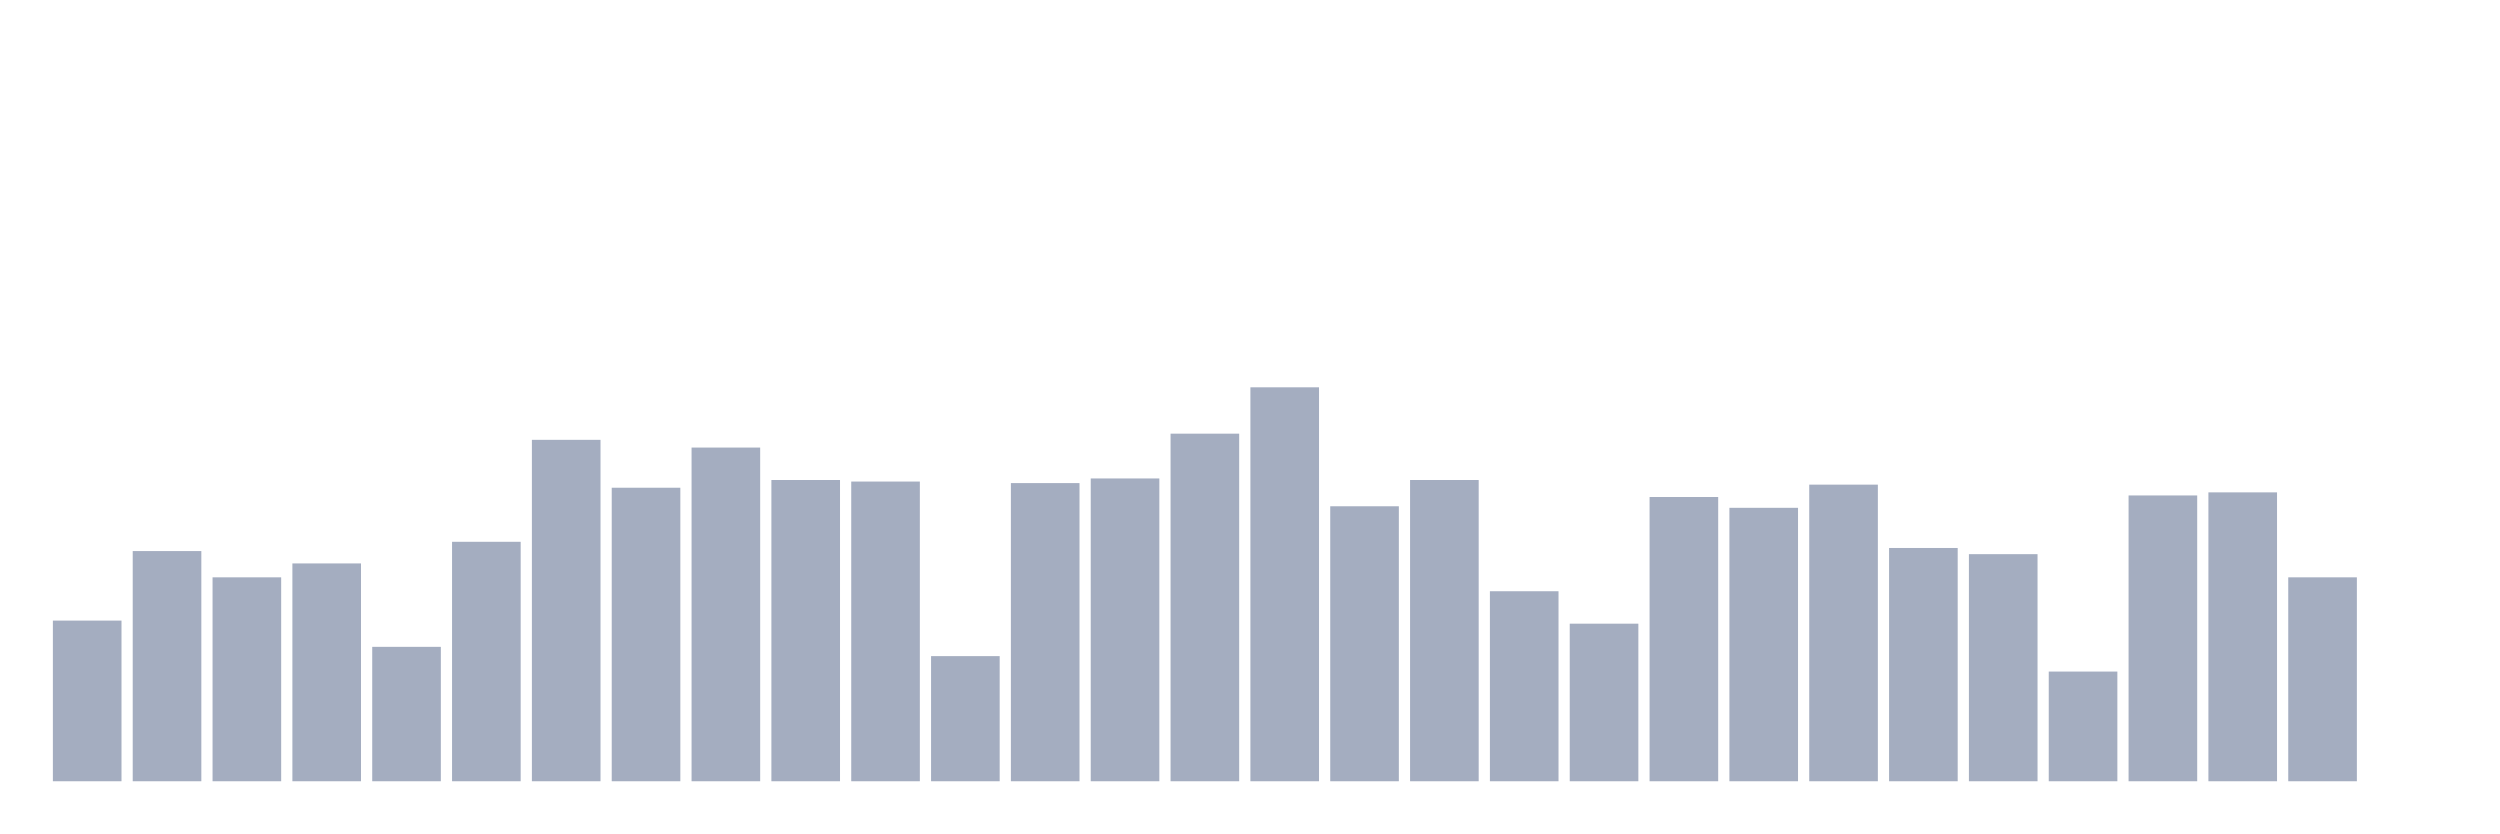
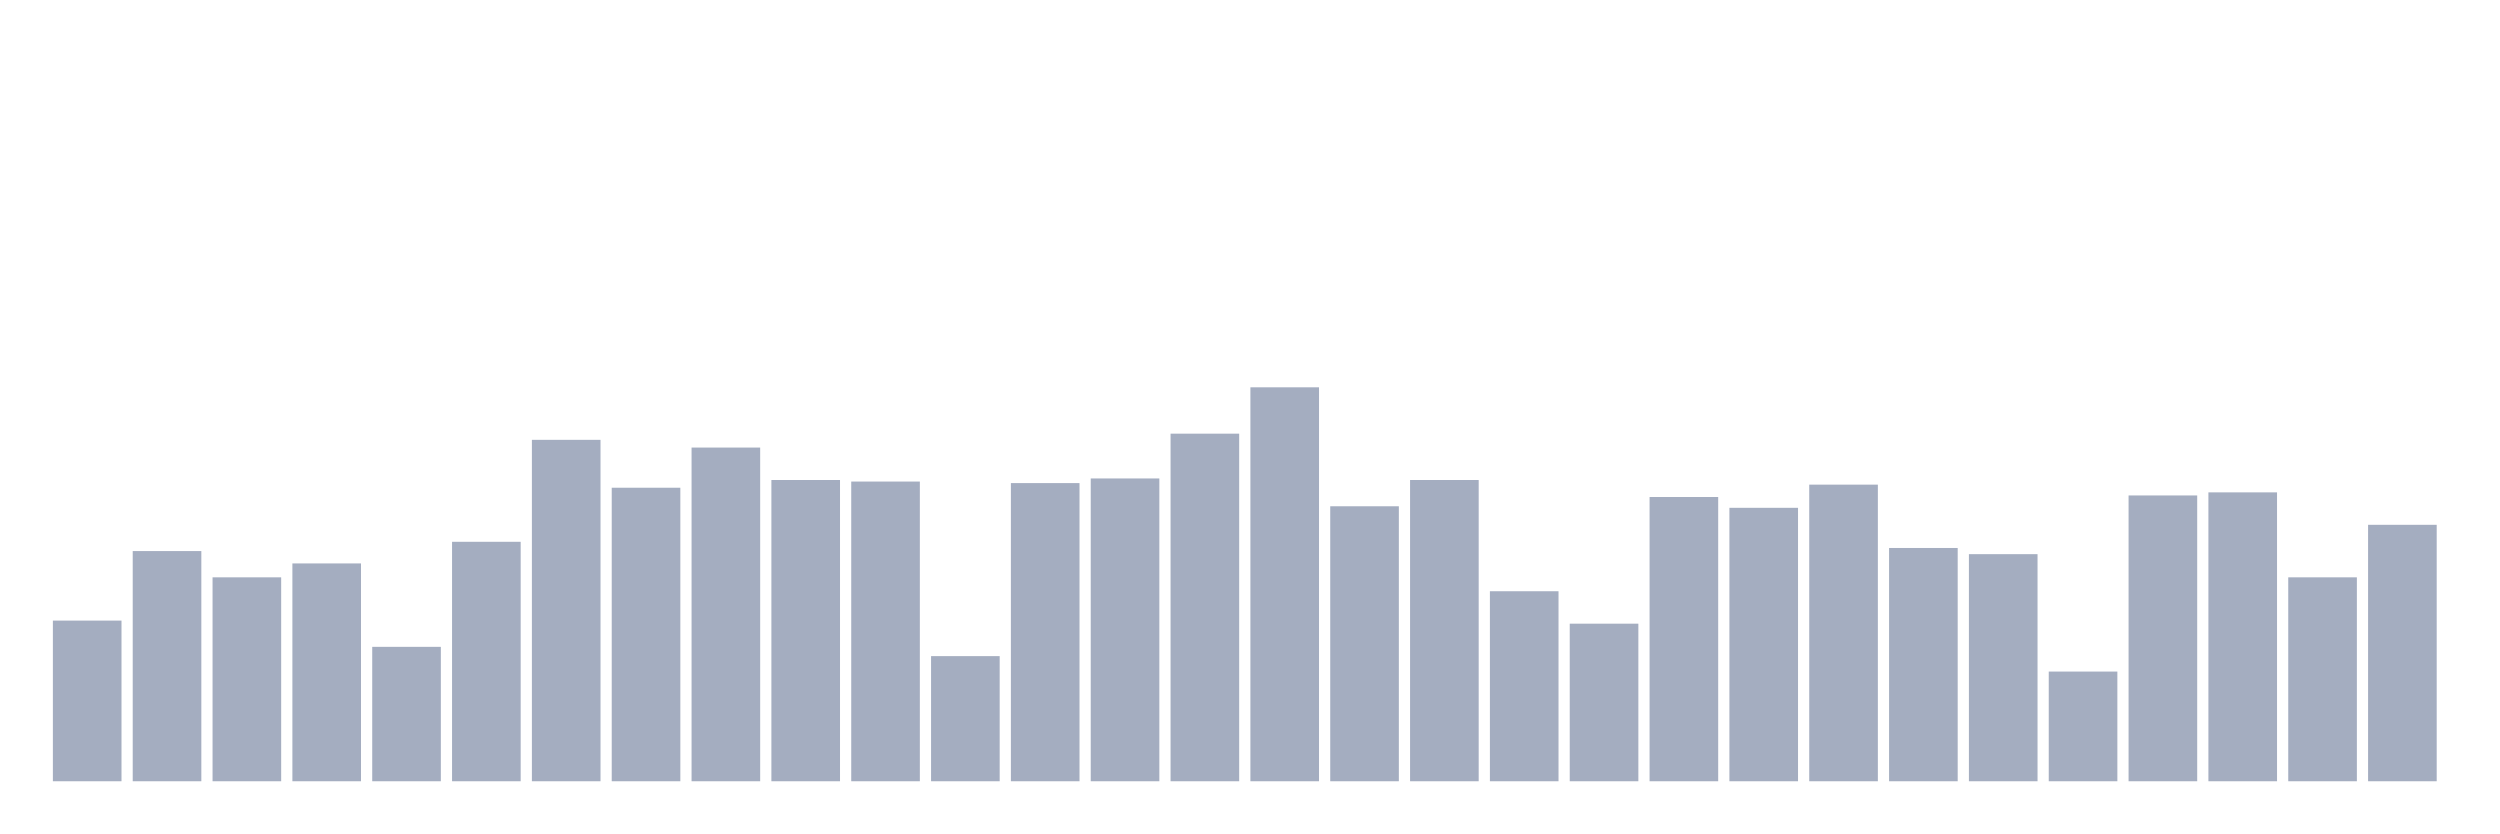
<svg xmlns="http://www.w3.org/2000/svg" viewBox="0 0 480 160">
  <g transform="translate(10,10)">
    <rect class="bar" x="0.153" width="13.175" y="109.153" height="30.847" fill="rgb(164,173,192)" />
    <rect class="bar" x="15.482" width="13.175" y="95.805" height="44.195" fill="rgb(164,173,192)" />
    <rect class="bar" x="30.81" width="13.175" y="100.847" height="39.153" fill="rgb(164,173,192)" />
    <rect class="bar" x="46.138" width="13.175" y="98.178" height="41.822" fill="rgb(164,173,192)" />
    <rect class="bar" x="61.466" width="13.175" y="114.195" height="25.805" fill="rgb(164,173,192)" />
    <rect class="bar" x="76.794" width="13.175" y="94.025" height="45.975" fill="rgb(164,173,192)" />
    <rect class="bar" x="92.123" width="13.175" y="74.449" height="65.551" fill="rgb(164,173,192)" />
    <rect class="bar" x="107.451" width="13.175" y="83.644" height="56.356" fill="rgb(164,173,192)" />
    <rect class="bar" x="122.779" width="13.175" y="75.932" height="64.068" fill="rgb(164,173,192)" />
    <rect class="bar" x="138.107" width="13.175" y="82.161" height="57.839" fill="rgb(164,173,192)" />
    <rect class="bar" x="153.436" width="13.175" y="82.458" height="57.542" fill="rgb(164,173,192)" />
    <rect class="bar" x="168.764" width="13.175" y="115.975" height="24.025" fill="rgb(164,173,192)" />
    <rect class="bar" x="184.092" width="13.175" y="82.754" height="57.246" fill="rgb(164,173,192)" />
    <rect class="bar" x="199.42" width="13.175" y="81.864" height="58.136" fill="rgb(164,173,192)" />
    <rect class="bar" x="214.748" width="13.175" y="73.263" height="66.737" fill="rgb(164,173,192)" />
    <rect class="bar" x="230.077" width="13.175" y="64.364" height="75.636" fill="rgb(164,173,192)" />
    <rect class="bar" x="245.405" width="13.175" y="87.203" height="52.797" fill="rgb(164,173,192)" />
    <rect class="bar" x="260.733" width="13.175" y="82.161" height="57.839" fill="rgb(164,173,192)" />
    <rect class="bar" x="276.061" width="13.175" y="103.517" height="36.483" fill="rgb(164,173,192)" />
    <rect class="bar" x="291.39" width="13.175" y="109.746" height="30.254" fill="rgb(164,173,192)" />
    <rect class="bar" x="306.718" width="13.175" y="85.424" height="54.576" fill="rgb(164,173,192)" />
    <rect class="bar" x="322.046" width="13.175" y="87.5" height="52.5" fill="rgb(164,173,192)" />
    <rect class="bar" x="337.374" width="13.175" y="83.051" height="56.949" fill="rgb(164,173,192)" />
    <rect class="bar" x="352.702" width="13.175" y="95.212" height="44.788" fill="rgb(164,173,192)" />
    <rect class="bar" x="368.031" width="13.175" y="96.398" height="43.602" fill="rgb(164,173,192)" />
    <rect class="bar" x="383.359" width="13.175" y="118.941" height="21.059" fill="rgb(164,173,192)" />
    <rect class="bar" x="398.687" width="13.175" y="85.127" height="54.873" fill="rgb(164,173,192)" />
    <rect class="bar" x="414.015" width="13.175" y="84.534" height="55.466" fill="rgb(164,173,192)" />
    <rect class="bar" x="429.344" width="13.175" y="100.847" height="39.153" fill="rgb(164,173,192)" />
-     <rect class="bar" x="444.672" width="13.175" y="140" height="0" fill="rgb(164,173,192)" />
+     <rect class="bar" x="444.672" width="13.175" y="90.763" height="49.237" fill="rgb(164,173,192)" />
  </g>
</svg>
